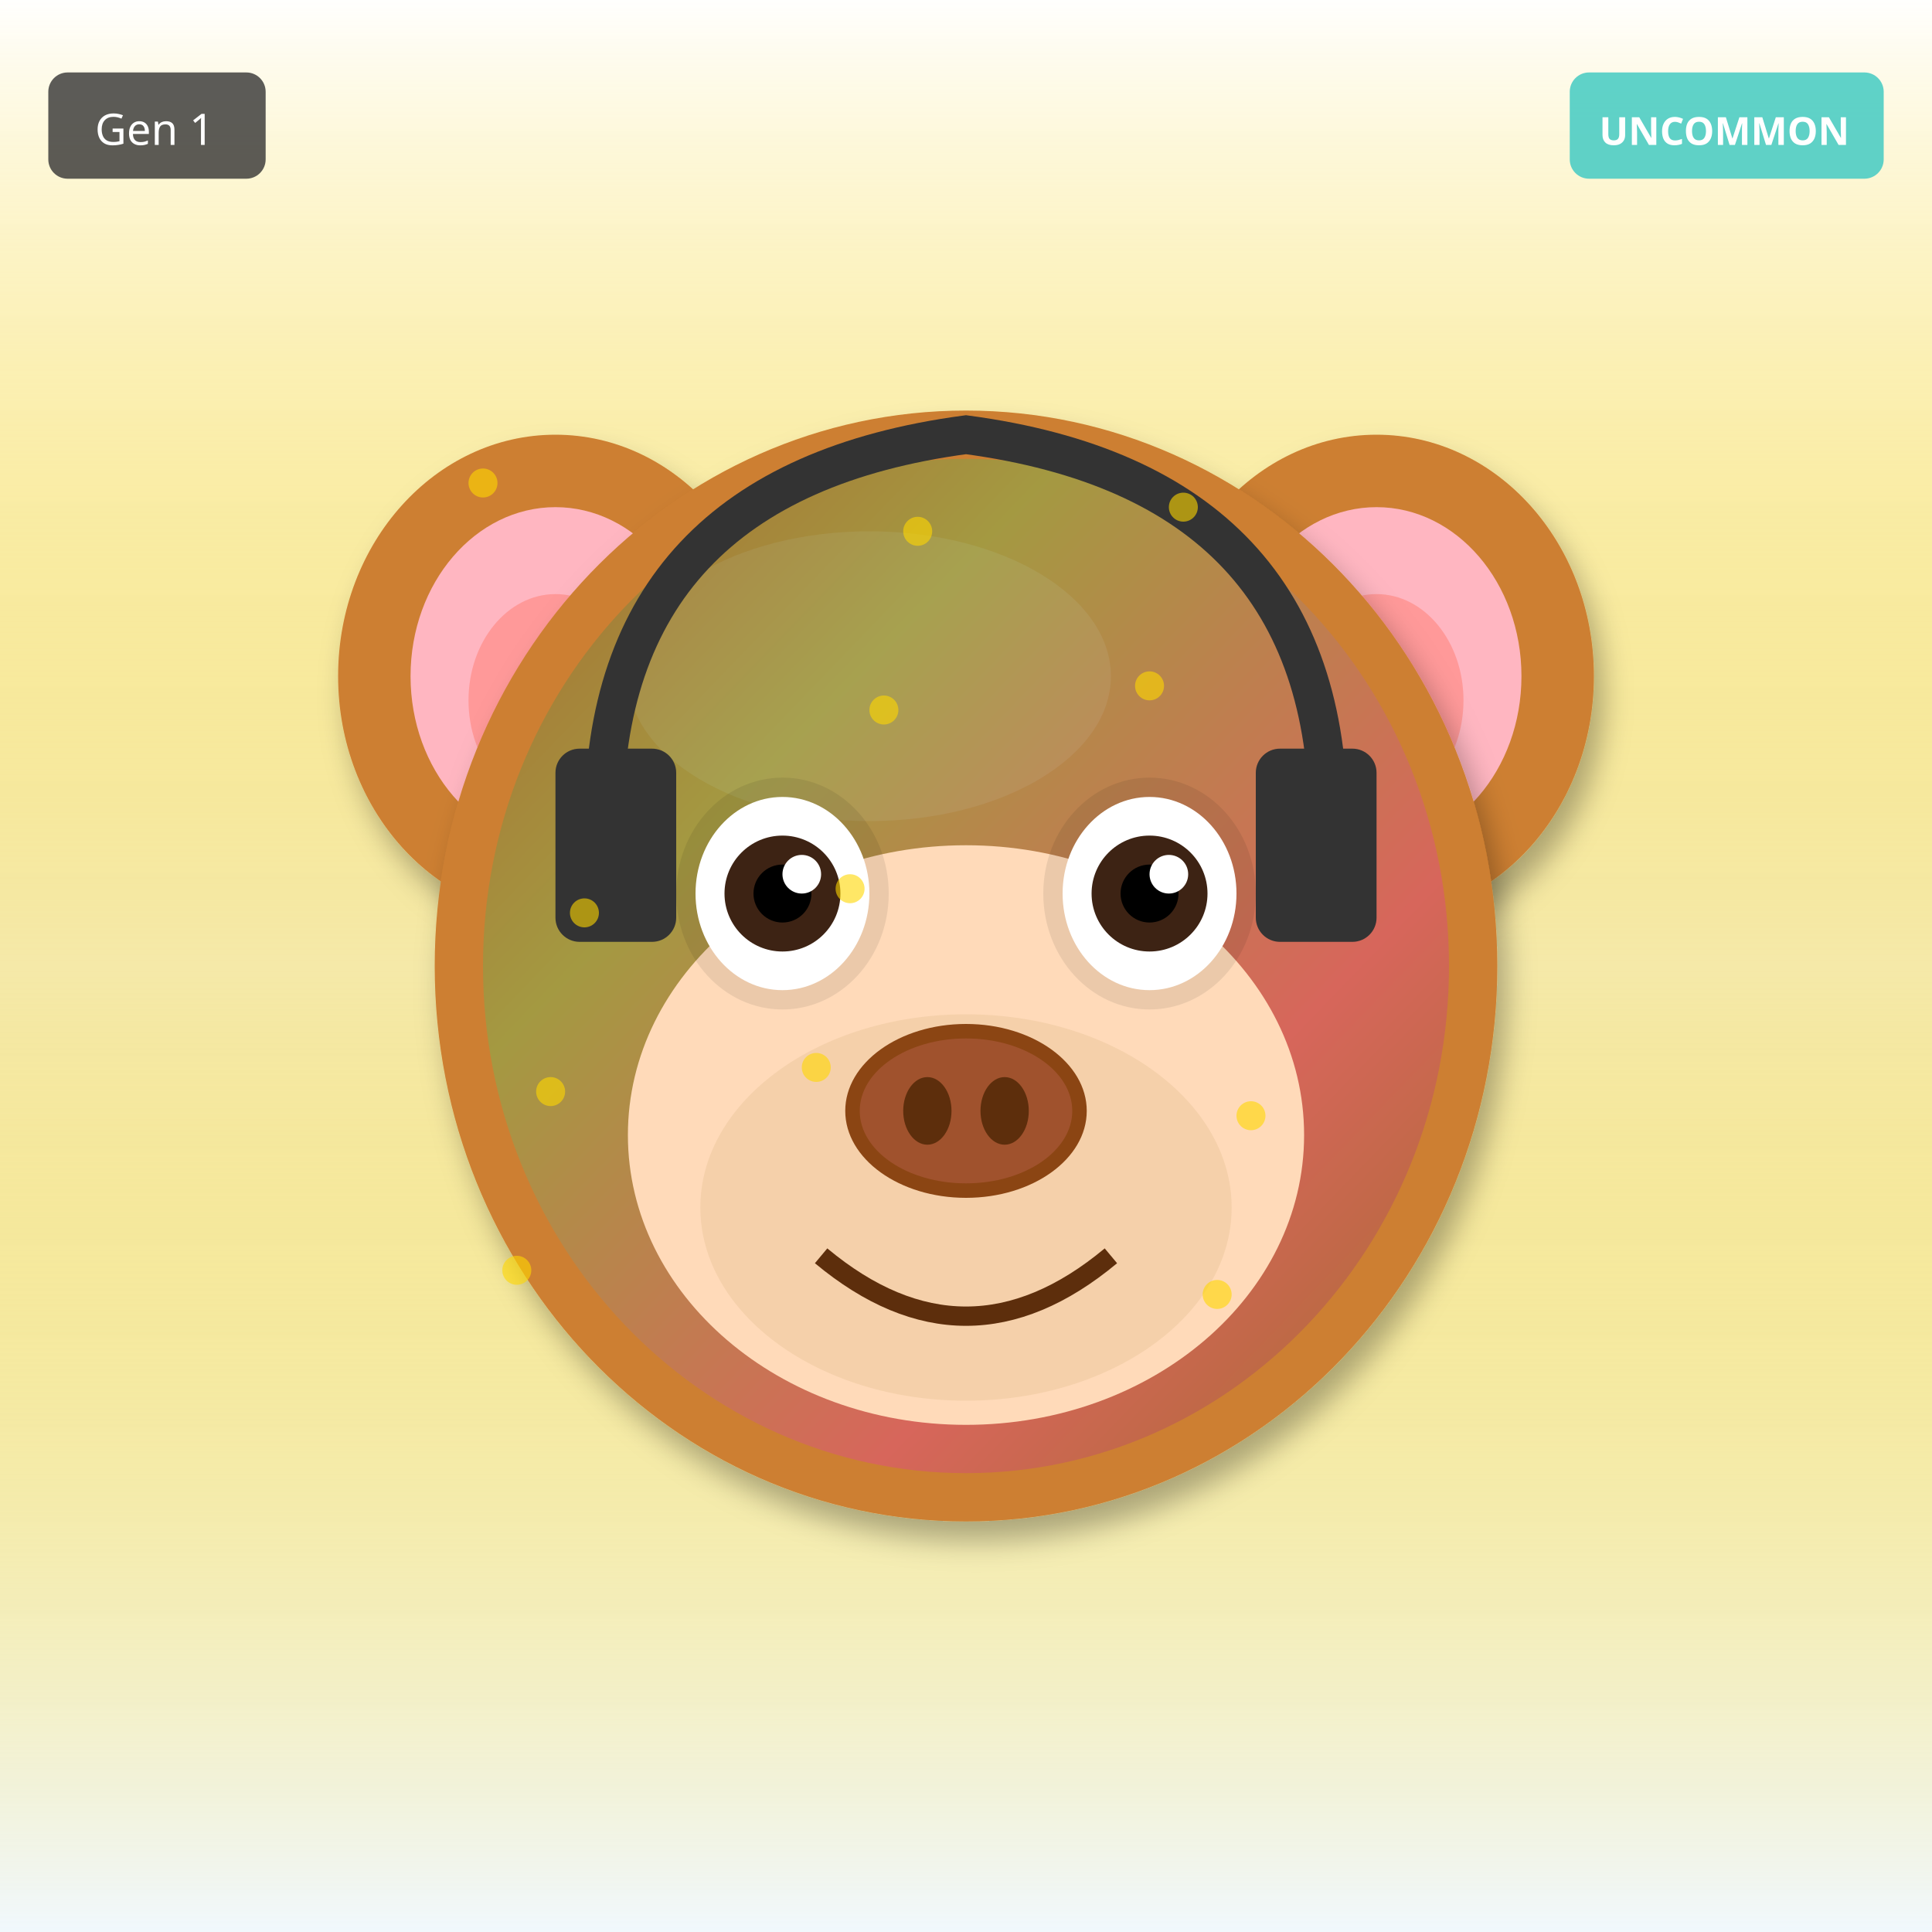
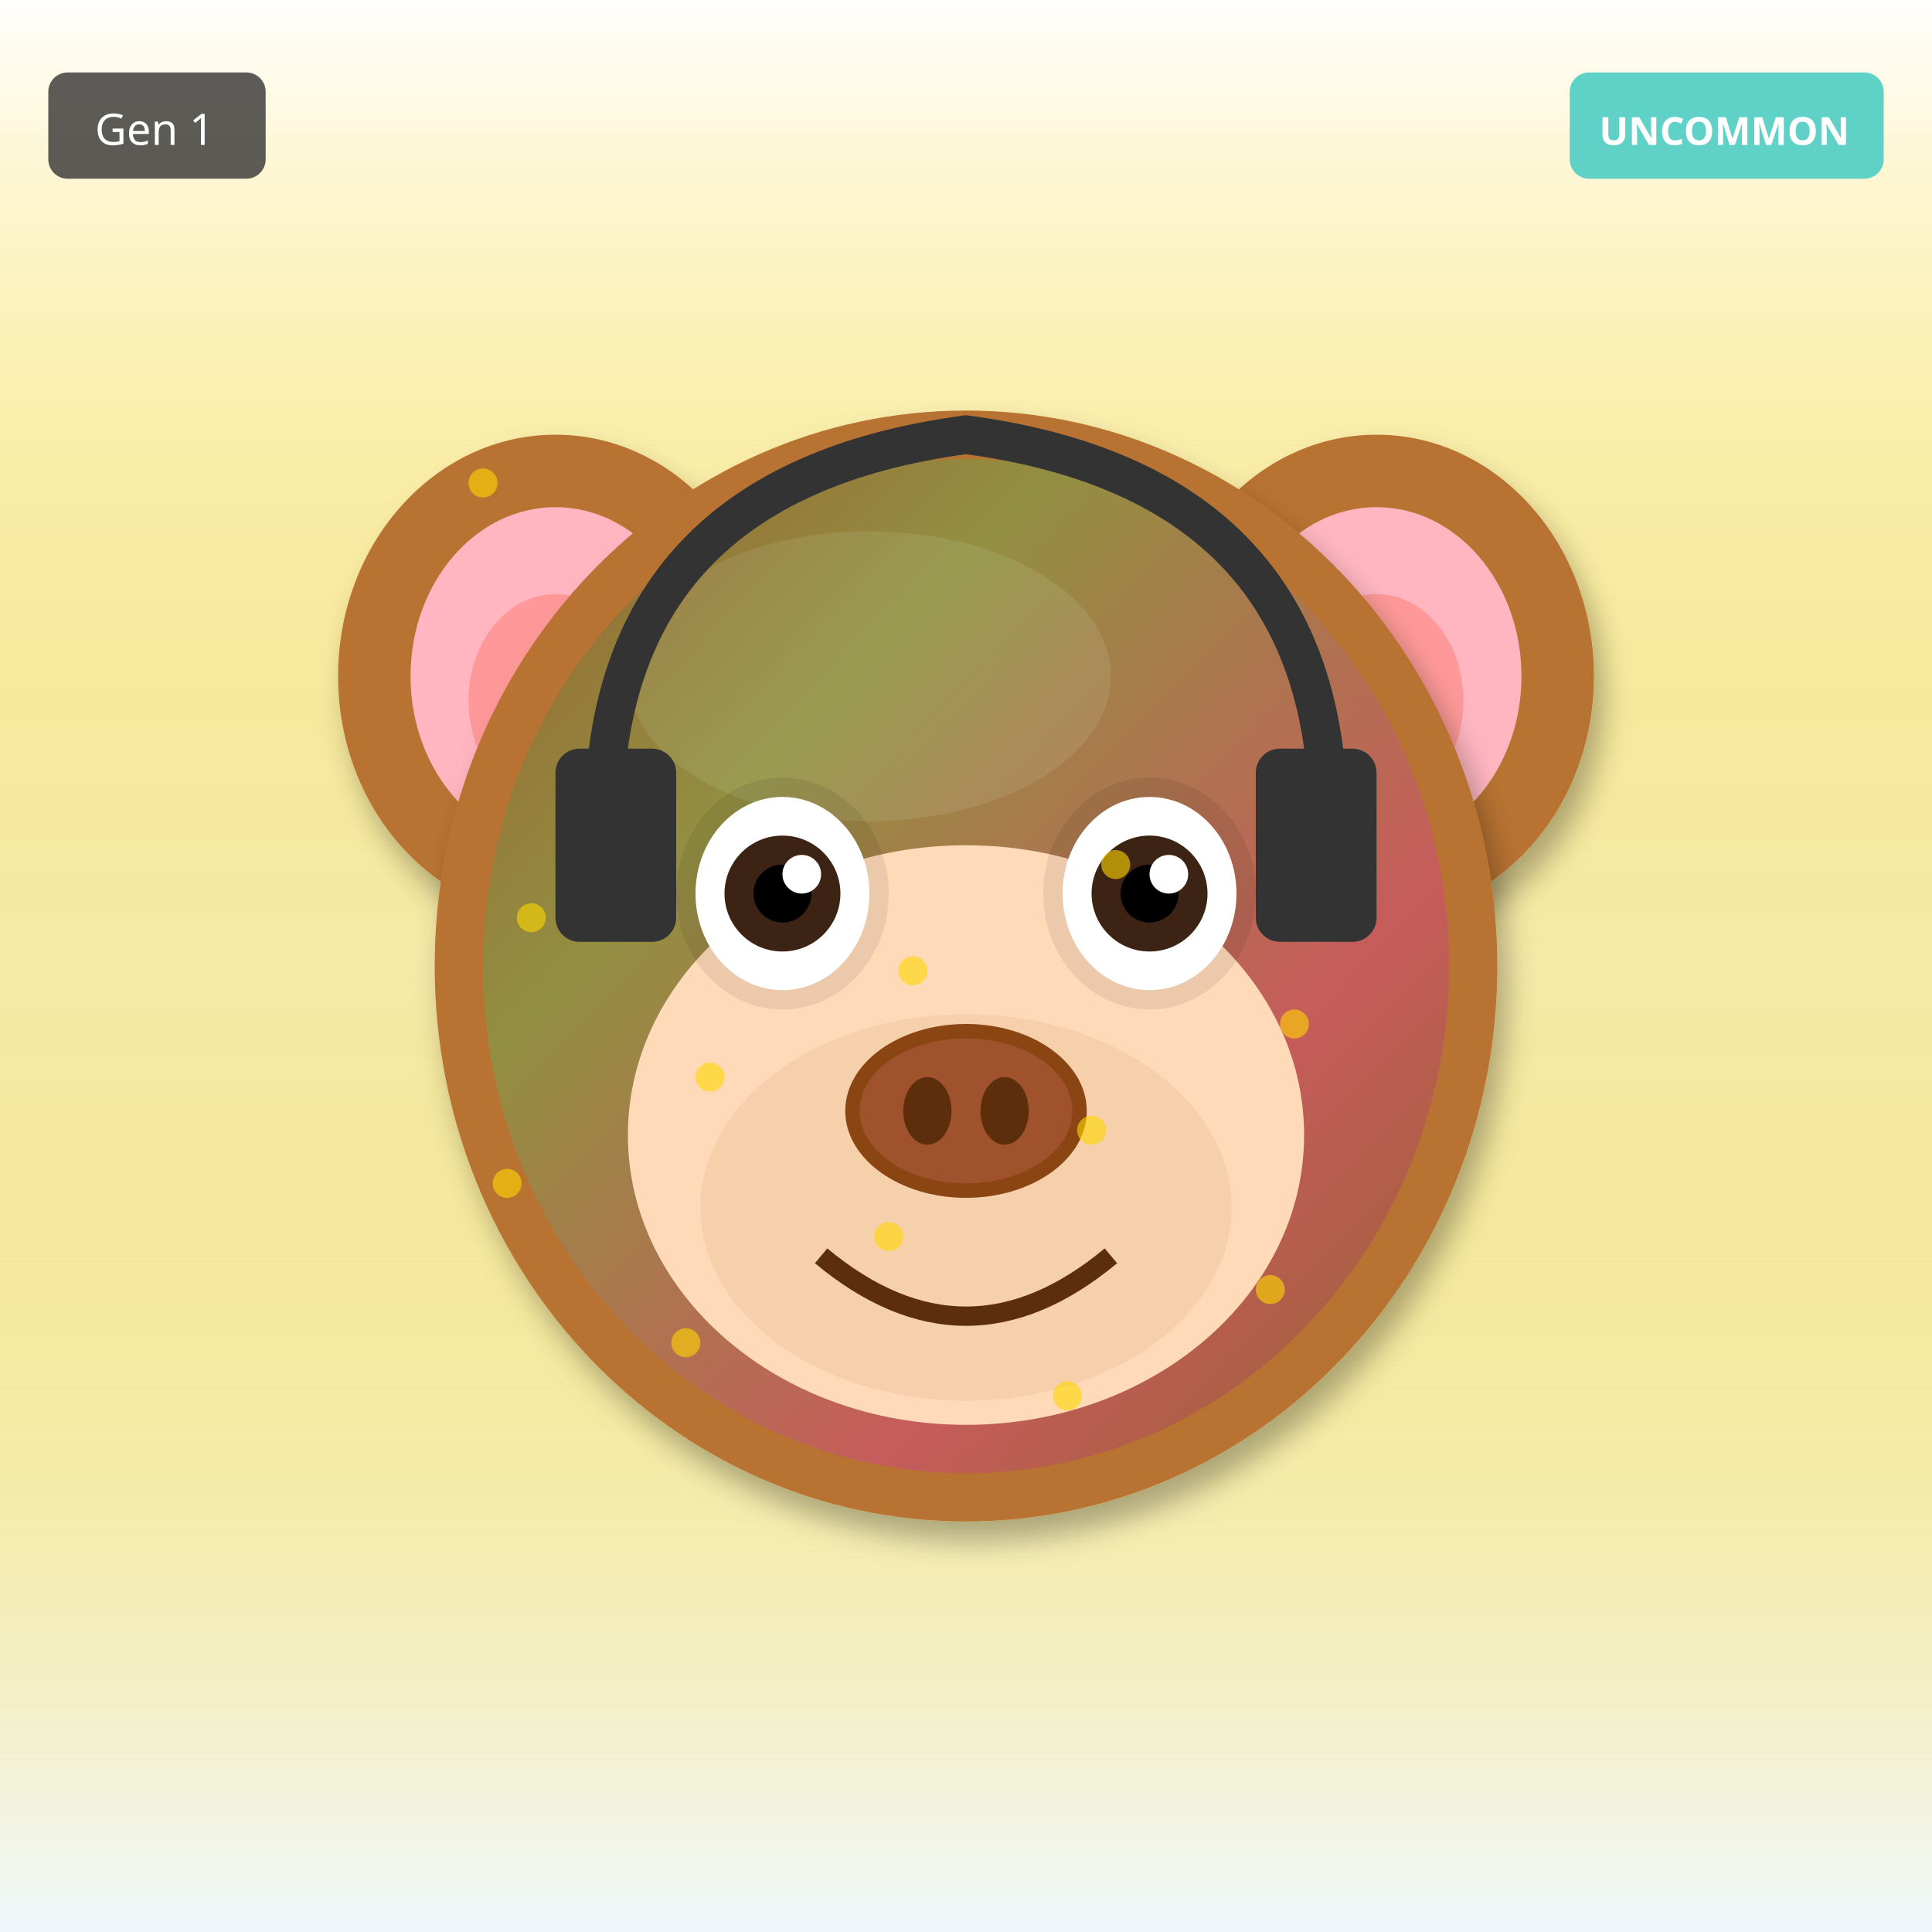
<svg xmlns="http://www.w3.org/2000/svg" width="400" height="400" viewBox="0 0 400 400">
  <defs>
    <filter id="shadow" x="-20%" y="-20%" width="140%" height="140%">
      <feDropShadow dx="2" dy="4" stdDeviation="3" flood-opacity="0.3" />
    </filter>
    <filter id="glow" x="-50%" y="-50%" width="200%" height="200%">
      <feGaussianBlur stdDeviation="8" result="blur" />
      <feMerge>
        <feMergeNode in="blur" />
        <feMergeNode in="SourceGraphic" />
      </feMerge>
    </filter>
    <linearGradient id="rainbow-body" x1="0%" y1="0%" x2="100%" y2="100%">
      <stop offset="0%" stop-color="#FF6B6B" />
      <stop offset="25%" stop-color="#FFE66D" />
      <stop offset="50%" stop-color="#4ECDC4" />
      <stop offset="75%" stop-color="#45B7D1" />
      <stop offset="100%" stop-color="#DDA0DD" />
    </linearGradient>
    <radialGradient id="galaxy-body" cx="30%" cy="30%">
      <stop offset="0%" stop-color="#E6E6FA" />
      <stop offset="50%" stop-color="#9370DB" />
      <stop offset="100%" stop-color="#1A0033" />
    </radialGradient>
    <linearGradient id="holo-body" x1="0%" y1="0%" x2="100%" y2="100%">
      <stop offset="0%" stop-color="#FF00FF" />
      <stop offset="50%" stop-color="#00FFFF" />
      <stop offset="100%" stop-color="#FFFF00" />
    </linearGradient>
    <linearGradient id="sky-gradient" x1="0%" y1="0%" x2="0%" y2="100%">
      <stop offset="0%" stop-color="#87CEEB" />
      <stop offset="100%" stop-color="#E0F4FF" />
    </linearGradient>
    <linearGradient id="grass-gradient" x1="0%" y1="0%" x2="0%" y2="100%">
      <stop offset="0%" stop-color="#90EE90" />
      <stop offset="100%" stop-color="#228B22" />
    </linearGradient>
    <linearGradient id="sunset-gradient" x1="0%" y1="0%" x2="0%" y2="100%">
      <stop offset="0%" stop-color="#FF6B6B" />
      <stop offset="50%" stop-color="#FFE66D" />
      <stop offset="100%" stop-color="#4ECDC4" />
    </linearGradient>
    <linearGradient id="aurora-gradient" x1="0%" y1="0%" x2="100%" y2="100%">
      <stop offset="0%" stop-color="#0D1B2A" />
      <stop offset="30%" stop-color="#00FF7F" />
      <stop offset="70%" stop-color="#FF00FF" />
      <stop offset="100%" stop-color="#0D1B2A" />
    </linearGradient>
    <radialGradient id="multiverse-gradient" cx="50%" cy="50%">
      <stop offset="0%" stop-color="#FFD700" />
      <stop offset="40%" stop-color="#FF00FF" />
      <stop offset="70%" stop-color="#00FFFF" />
      <stop offset="100%" stop-color="#000" />
    </radialGradient>
    <linearGradient id="rift-gradient" x1="0%" y1="0%" x2="100%" y2="100%">
      <stop offset="0%" stop-color="#000" />
      <stop offset="30%" stop-color="#9400D3" />
      <stop offset="50%" stop-color="#00FFFF" />
      <stop offset="70%" stop-color="#9400D3" />
      <stop offset="100%" stop-color="#000" />
    </linearGradient>
    <linearGradient id="heaven-gradient" x1="0%" y1="0%" x2="0%" y2="100%">
      <stop offset="0%" stop-color="#FFF" />
      <stop offset="50%" stop-color="#FFD700" stop-opacity="0.3" />
      <stop offset="100%" stop-color="#F0F8FF" />
    </linearGradient>
    <clipPath id="head-clip">
      <ellipse cx="200" cy="200" rx="110" ry="115" />
    </clipPath>
  </defs>
  <rect width="400" height="400" fill="url(#heaven-gradient)" />
-   <ellipse cx="115" cy="140" rx="45" ry="50" fill="#CD7F32" filter="url(#shadow)" />
+   <ellipse cx="115" cy="140" rx="45" ry="50" fill="#B87333" filter="url(#shadow)" />
  <ellipse cx="115" cy="140" rx="30" ry="35" fill="#FFB6C1" />
  <ellipse cx="115" cy="145" rx="18" ry="22" fill="#FF9999" />
-   <ellipse cx="285" cy="140" rx="45" ry="50" fill="#CD7F32" filter="url(#shadow)" />
+   <ellipse cx="285" cy="140" rx="45" ry="50" fill="#B87333" filter="url(#shadow)" />
  <ellipse cx="285" cy="140" rx="30" ry="35" fill="#FFB6C1" />
  <ellipse cx="285" cy="145" rx="18" ry="22" fill="#FF9999" />
-   <ellipse cx="200" cy="200" rx="110" ry="115" fill="#CD7F32" filter="url(#shadow)" />
-   <ellipse cx="180" cy="140" rx="50" ry="30" fill="#DAA06D" opacity="0.3" />
+   <ellipse cx="200" cy="200" rx="110" ry="115" fill="#B87333" filter="url(#shadow)" />
+   <ellipse cx="180" cy="140" rx="50" ry="30" fill="#D4A574" opacity="0.3" />
  <g clip-path="url(#head-clip)">
    <ellipse cx="200" cy="200" rx="100" ry="105" fill="url(#aurora-gradient)" opacity="0.2" />
  </g>
  <ellipse cx="200" cy="235" rx="70" ry="60" fill="#FFDAB9" />
  <ellipse cx="200" cy="250" rx="55" ry="40" fill="#DEB887" opacity="0.3" />
  <ellipse cx="162" cy="185" rx="22" ry="24" fill="#000" opacity="0.08" />
  <ellipse cx="238" cy="185" rx="22" ry="24" fill="#000" opacity="0.08" />
  <ellipse cx="162" cy="185" rx="18" ry="20" fill="white" />
  <circle cx="162" cy="185" r="12" fill="#3D2314" />
  <circle cx="162" cy="185" r="6" fill="#000" />
  <circle cx="166" cy="181" r="4" fill="white" />
  <ellipse cx="238" cy="185" rx="18" ry="20" fill="white" />
  <circle cx="238" cy="185" r="12" fill="#3D2314" />
  <circle cx="238" cy="185" r="6" fill="#000" />
  <circle cx="242" cy="181" r="4" fill="white" />
  <g>
    <ellipse cx="200" cy="230" rx="25" ry="18" fill="#8B4513" />
    <ellipse cx="200" cy="230" rx="22" ry="15" fill="#A0522D" />
    <ellipse cx="192" cy="230" rx="5" ry="7" fill="#5D2E0C" />
    <ellipse cx="208" cy="230" rx="5" ry="7" fill="#5D2E0C" />
  </g>
  <path d="M170 260 Q200 285 230 260" stroke="#5D2E0C" stroke-width="4" fill="none" />
  <path d="M125 170 Q125 100 200 90 Q275 100 275 170" stroke="#333" stroke-width="8" fill="none" />
  <rect x="115" y="155" width="25" height="40" rx="5" fill="#333" />
  <rect x="260" y="155" width="25" height="40" rx="5" fill="#333" />
  <circle cx="100" cy="100" r="3" fill="#FFD700" opacity="0.6" />
-   <circle cx="169" cy="221" r="3" fill="#FFD700" opacity="0.6" />
-   <circle cx="238" cy="142" r="3" fill="#FFD700" opacity="0.6" />
-   <circle cx="107" cy="263" r="3" fill="#FFD700" opacity="0.6" />
-   <circle cx="176" cy="184" r="3" fill="#FFD700" opacity="0.6" />
-   <circle cx="245" cy="105" r="3" fill="#FFD700" opacity="0.6" />
-   <circle cx="114" cy="226" r="3" fill="#FFD700" opacity="0.6" />
-   <circle cx="183" cy="147" r="3" fill="#FFD700" opacity="0.6" />
-   <circle cx="252" cy="268" r="3" fill="#FFD700" opacity="0.6" />
-   <circle cx="121" cy="189" r="3" fill="#FFD700" opacity="0.6" />
-   <circle cx="190" cy="110" r="3" fill="#FFD700" opacity="0.6" />
-   <circle cx="259" cy="231" r="3" fill="#FFD700" opacity="0.6" />
+   <circle cx="221" cy="289" r="3" fill="#FFD700" opacity="0.6" />
+   <circle cx="142" cy="278" r="3" fill="#FFD700" opacity="0.6" />
+   <circle cx="263" cy="267" r="3" fill="#FFD700" opacity="0.6" />
+   <circle cx="184" cy="256" r="3" fill="#FFD700" opacity="0.6" />
+   <circle cx="105" cy="245" r="3" fill="#FFD700" opacity="0.6" />
+   <circle cx="226" cy="234" r="3" fill="#FFD700" opacity="0.6" />
+   <circle cx="147" cy="223" r="3" fill="#FFD700" opacity="0.6" />
+   <circle cx="268" cy="212" r="3" fill="#FFD700" opacity="0.6" />
+   <circle cx="189" cy="201" r="3" fill="#FFD700" opacity="0.6" />
+   <circle cx="110" cy="190" r="3" fill="#FFD700" opacity="0.6" />
+   <circle cx="231" cy="179" r="3" fill="#FFD700" opacity="0.6" />
  <g transform="translate(325, 15)">
    <rect width="65" height="22" rx="4" fill="#4ECDC4" opacity="0.9" />
    <text x="32" y="15" font-size="8" fill="#FFF" text-anchor="middle" font-family="sans-serif" font-weight="bold">UNCOMMON</text>
  </g>
  <g transform="translate(10, 15)">
    <rect width="45" height="22" rx="4" fill="#333" opacity="0.8" />
    <text x="22" y="15" font-size="9" fill="#FFF" text-anchor="middle" font-family="sans-serif">Gen 1</text>
  </g>
</svg>
